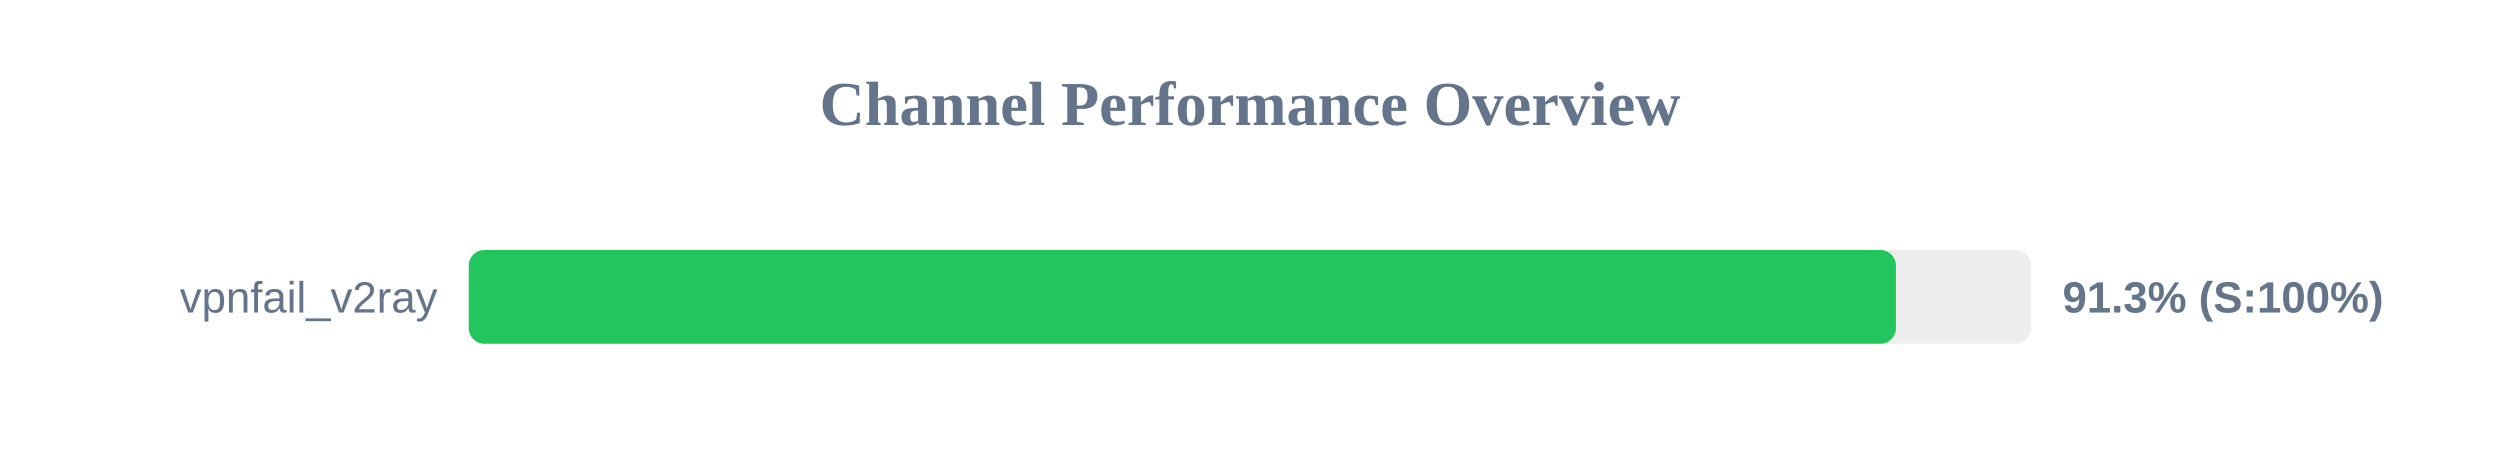
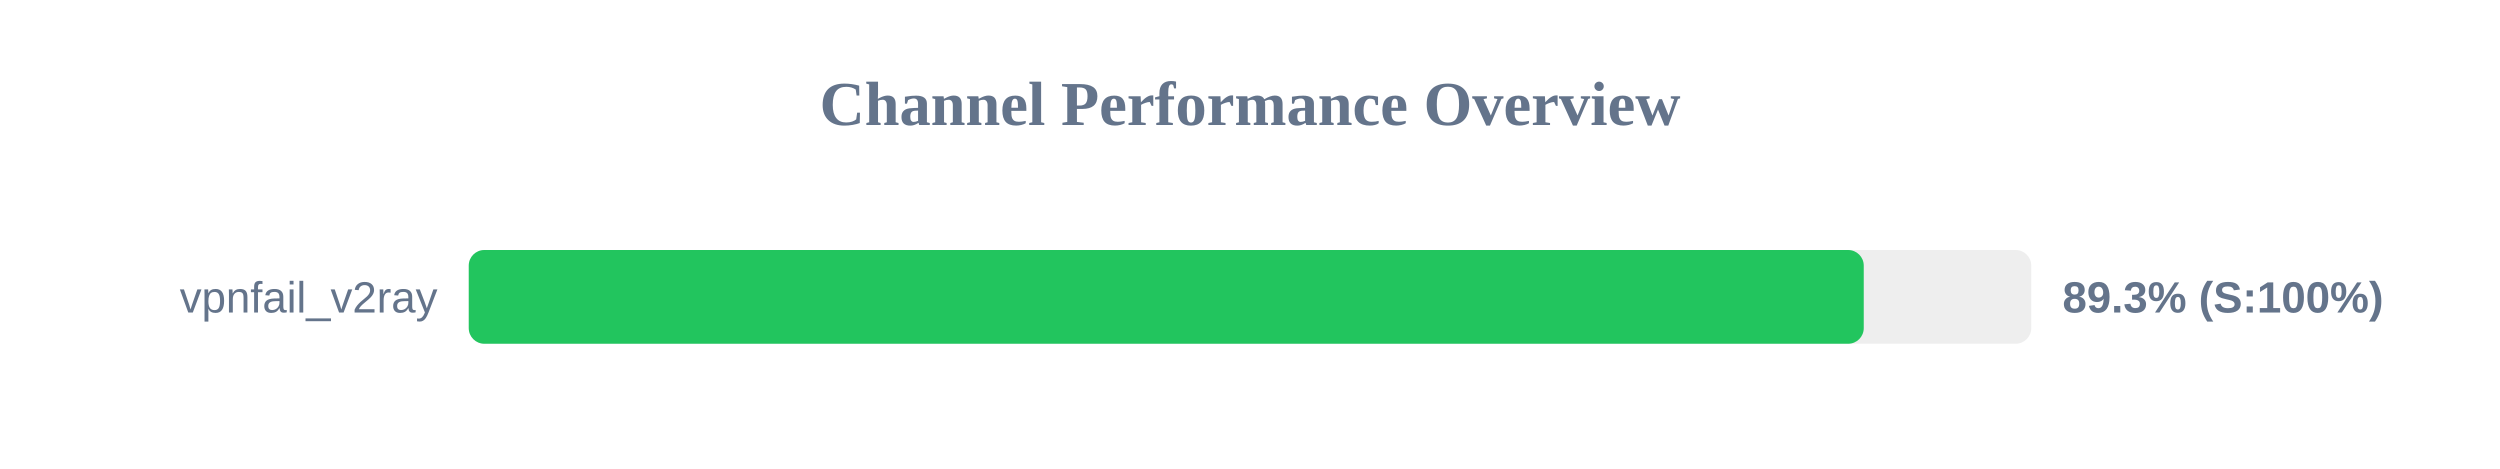
<svg xmlns="http://www.w3.org/2000/svg" width="800" height="150" version="1.1">
  <style>
        .row { font: 14px Arial; fill: #64748b; }
        .score { font: bold 14px Arial; fill: #64748b; }
    </style>
  <text x="400" y="40" text-anchor="middle" font-size="20px" font-weight="bold" fill="#64748b">Channel Performance Overview</text>
  <rect x="150" y="80" width="500" height="30" fill="#eee" rx="5" />
-   <rect x="150" y="80" width="456.7" height="30" fill="#22c55e" rx="5" />
+   <rect x="150" y="80" width="446.4" height="30" fill="#22c55e" rx="5" />
  <text x="140" y="100" text-anchor="end" class="row">vpnfail_v2ray</text>
-   <text x="660" y="100" text-anchor="start" class="score">91.3% (S:100%)</text>
+   <text x="660" y="100" text-anchor="start" class="score">89.3% (S:100%)</text>
</svg>
